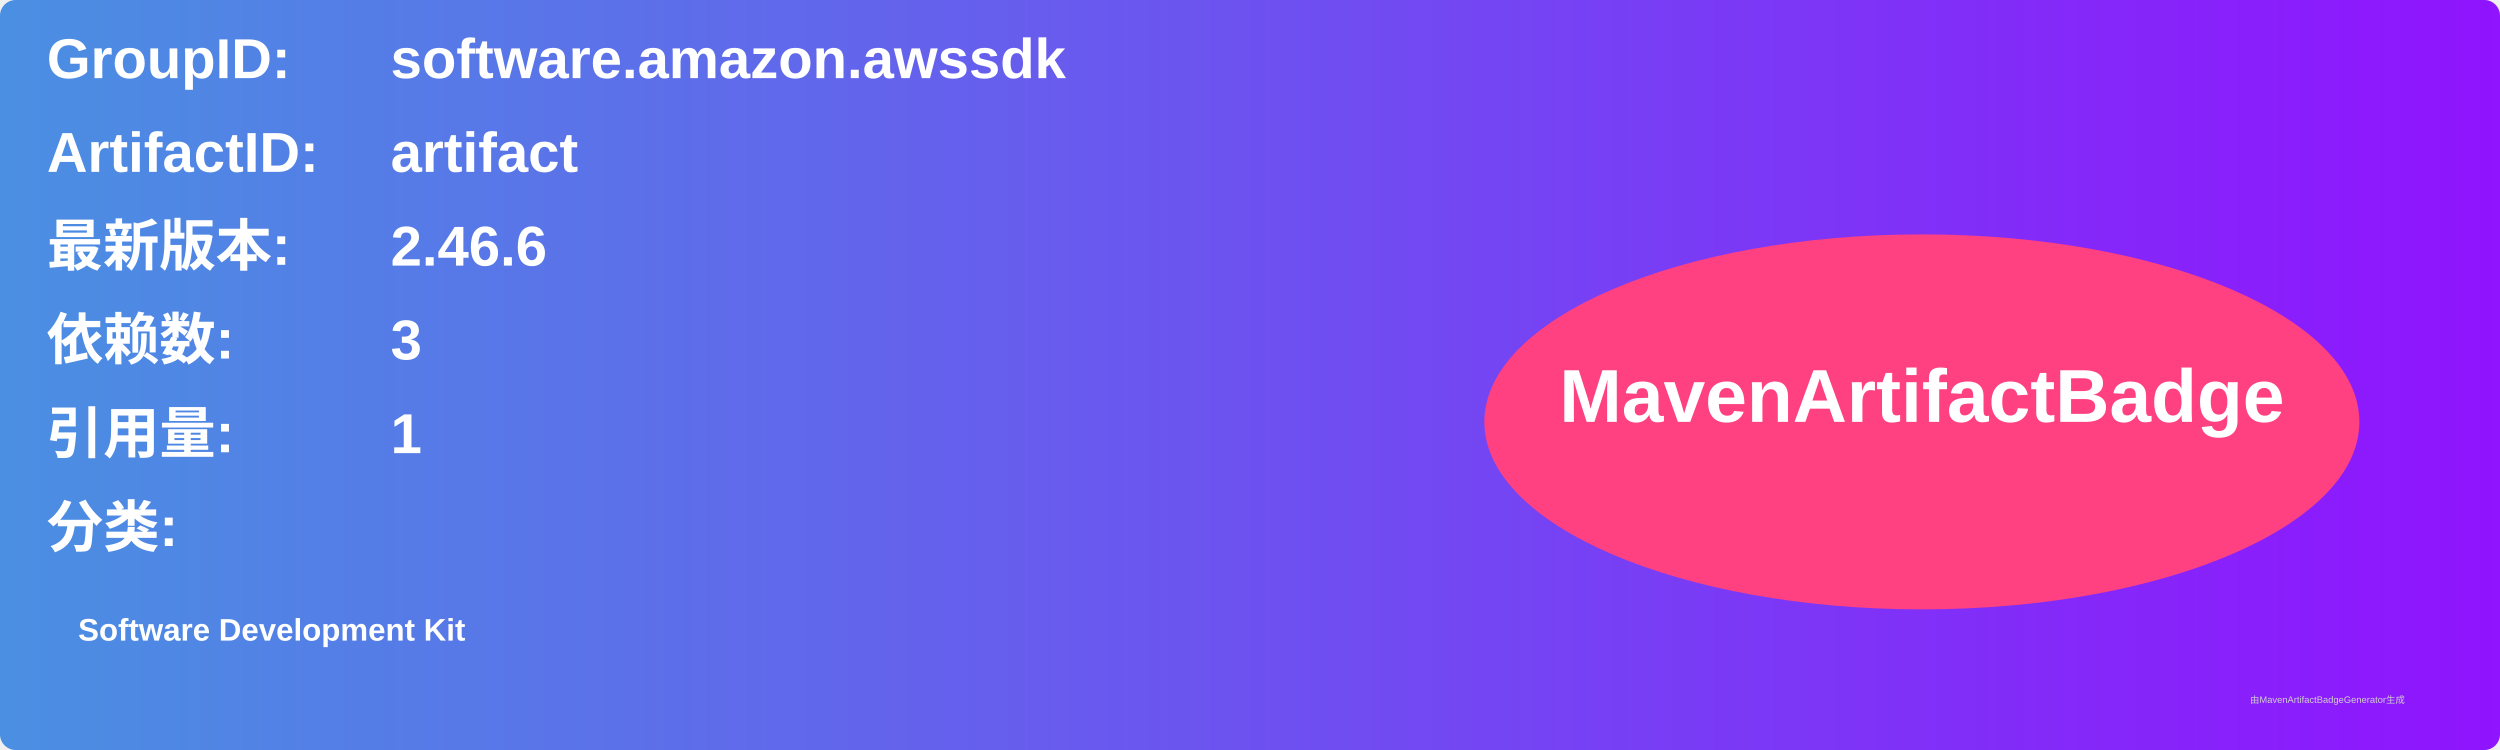
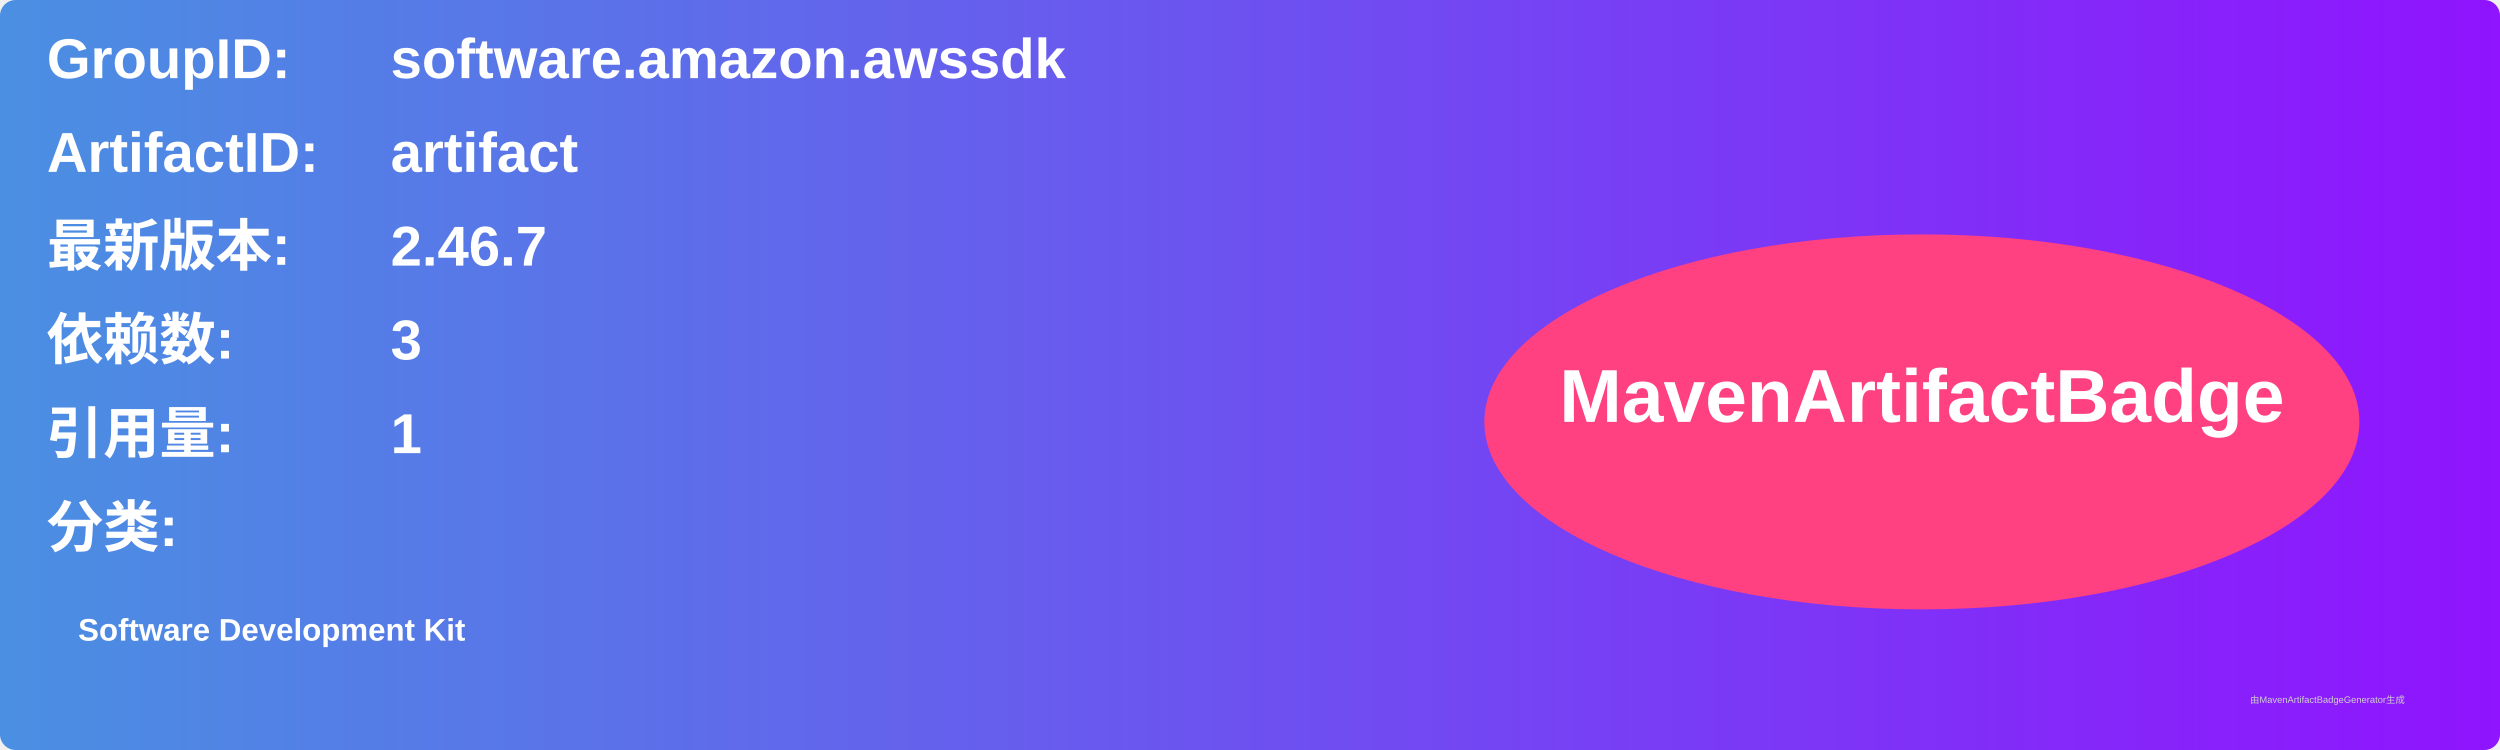
<svg xmlns="http://www.w3.org/2000/svg" width="800" height="240" viewBox="0 0 800 240">
  <linearGradient id="grad" x1="0%" y1="0%" x2="100%" y2="0%">
    <stop offset="0%" stop-color="#4a90e2" />
    <stop offset="100%" stop-color="#9013fe" />
  </linearGradient>
  <rect width="100%" height="100%" rx="5" ry="5" fill="url(#grad)" />
  <g transform="translate(15, 15)">
    <text x="0" y="10" font-family="Arial" font-size="18" fill="white" font-weight="bold" width="260">GroupID:</text>
    <text x="110" y="10" font-family="Arial" font-size="18" fill="white" font-weight="bold" width="460">software.amazon.awssdk</text>
    <text x="0" y="40" font-family="Arial" font-size="18" fill="white" font-weight="bold" width="260">ArtifactID:</text>
    <text x="110" y="40" font-family="Arial" font-size="18" fill="white" font-weight="bold" width="460">artifact</text>
    <text x="0" y="70" font-family="Arial" font-size="18" fill="white" font-weight="bold">最新版本:</text>
    <text x="110" y="70" font-family="Arial" font-size="18" fill="white" font-weight="bold">
-       <tspan font-weight="bold">2.46.6</tspan>
+       <tspan font-weight="bold">2.46.7</tspan>
    </text>
    <text x="0" y="100" font-family="Arial" font-size="18" fill="white" font-weight="bold">依赖数: </text>
    <text x="110" y="100" font-family="Arial" font-size="18" fill="white">
      <tspan font-weight="bold">3</tspan>
    </text>
    <text x="0" y="130" font-family="Arial" font-size="18" fill="white" font-weight="bold">引用量: </text>
    <text x="110" y="130" font-family="Arial" font-size="18" fill="white">
      <tspan font-weight="bold">1</tspan>
    </text>
    <text x="0" y="160" font-family="Arial" font-size="18" fill="white" font-weight="bold">分类:</text>
    <text x="10" y="190" font-family="Arial" font-size="10" fill="white">
      <tspan font-weight="bold">Software Development Kit</tspan>
    </text>
    <ellipse cx="600" cy="120" rx="140" ry="60" fill="#ff4081" />
    <text x="600" y="120" text-anchor="middle" font-family="Arial" font-size="24" fill="white" font-weight="bold">MavenArtifactBadge</text>
  </g>
  <text x="720" y="225" font-family="Arial" font-size="3" fill="#d0d0d0">由MavenArtifactBadgeGenerator生成</text>
</svg>
